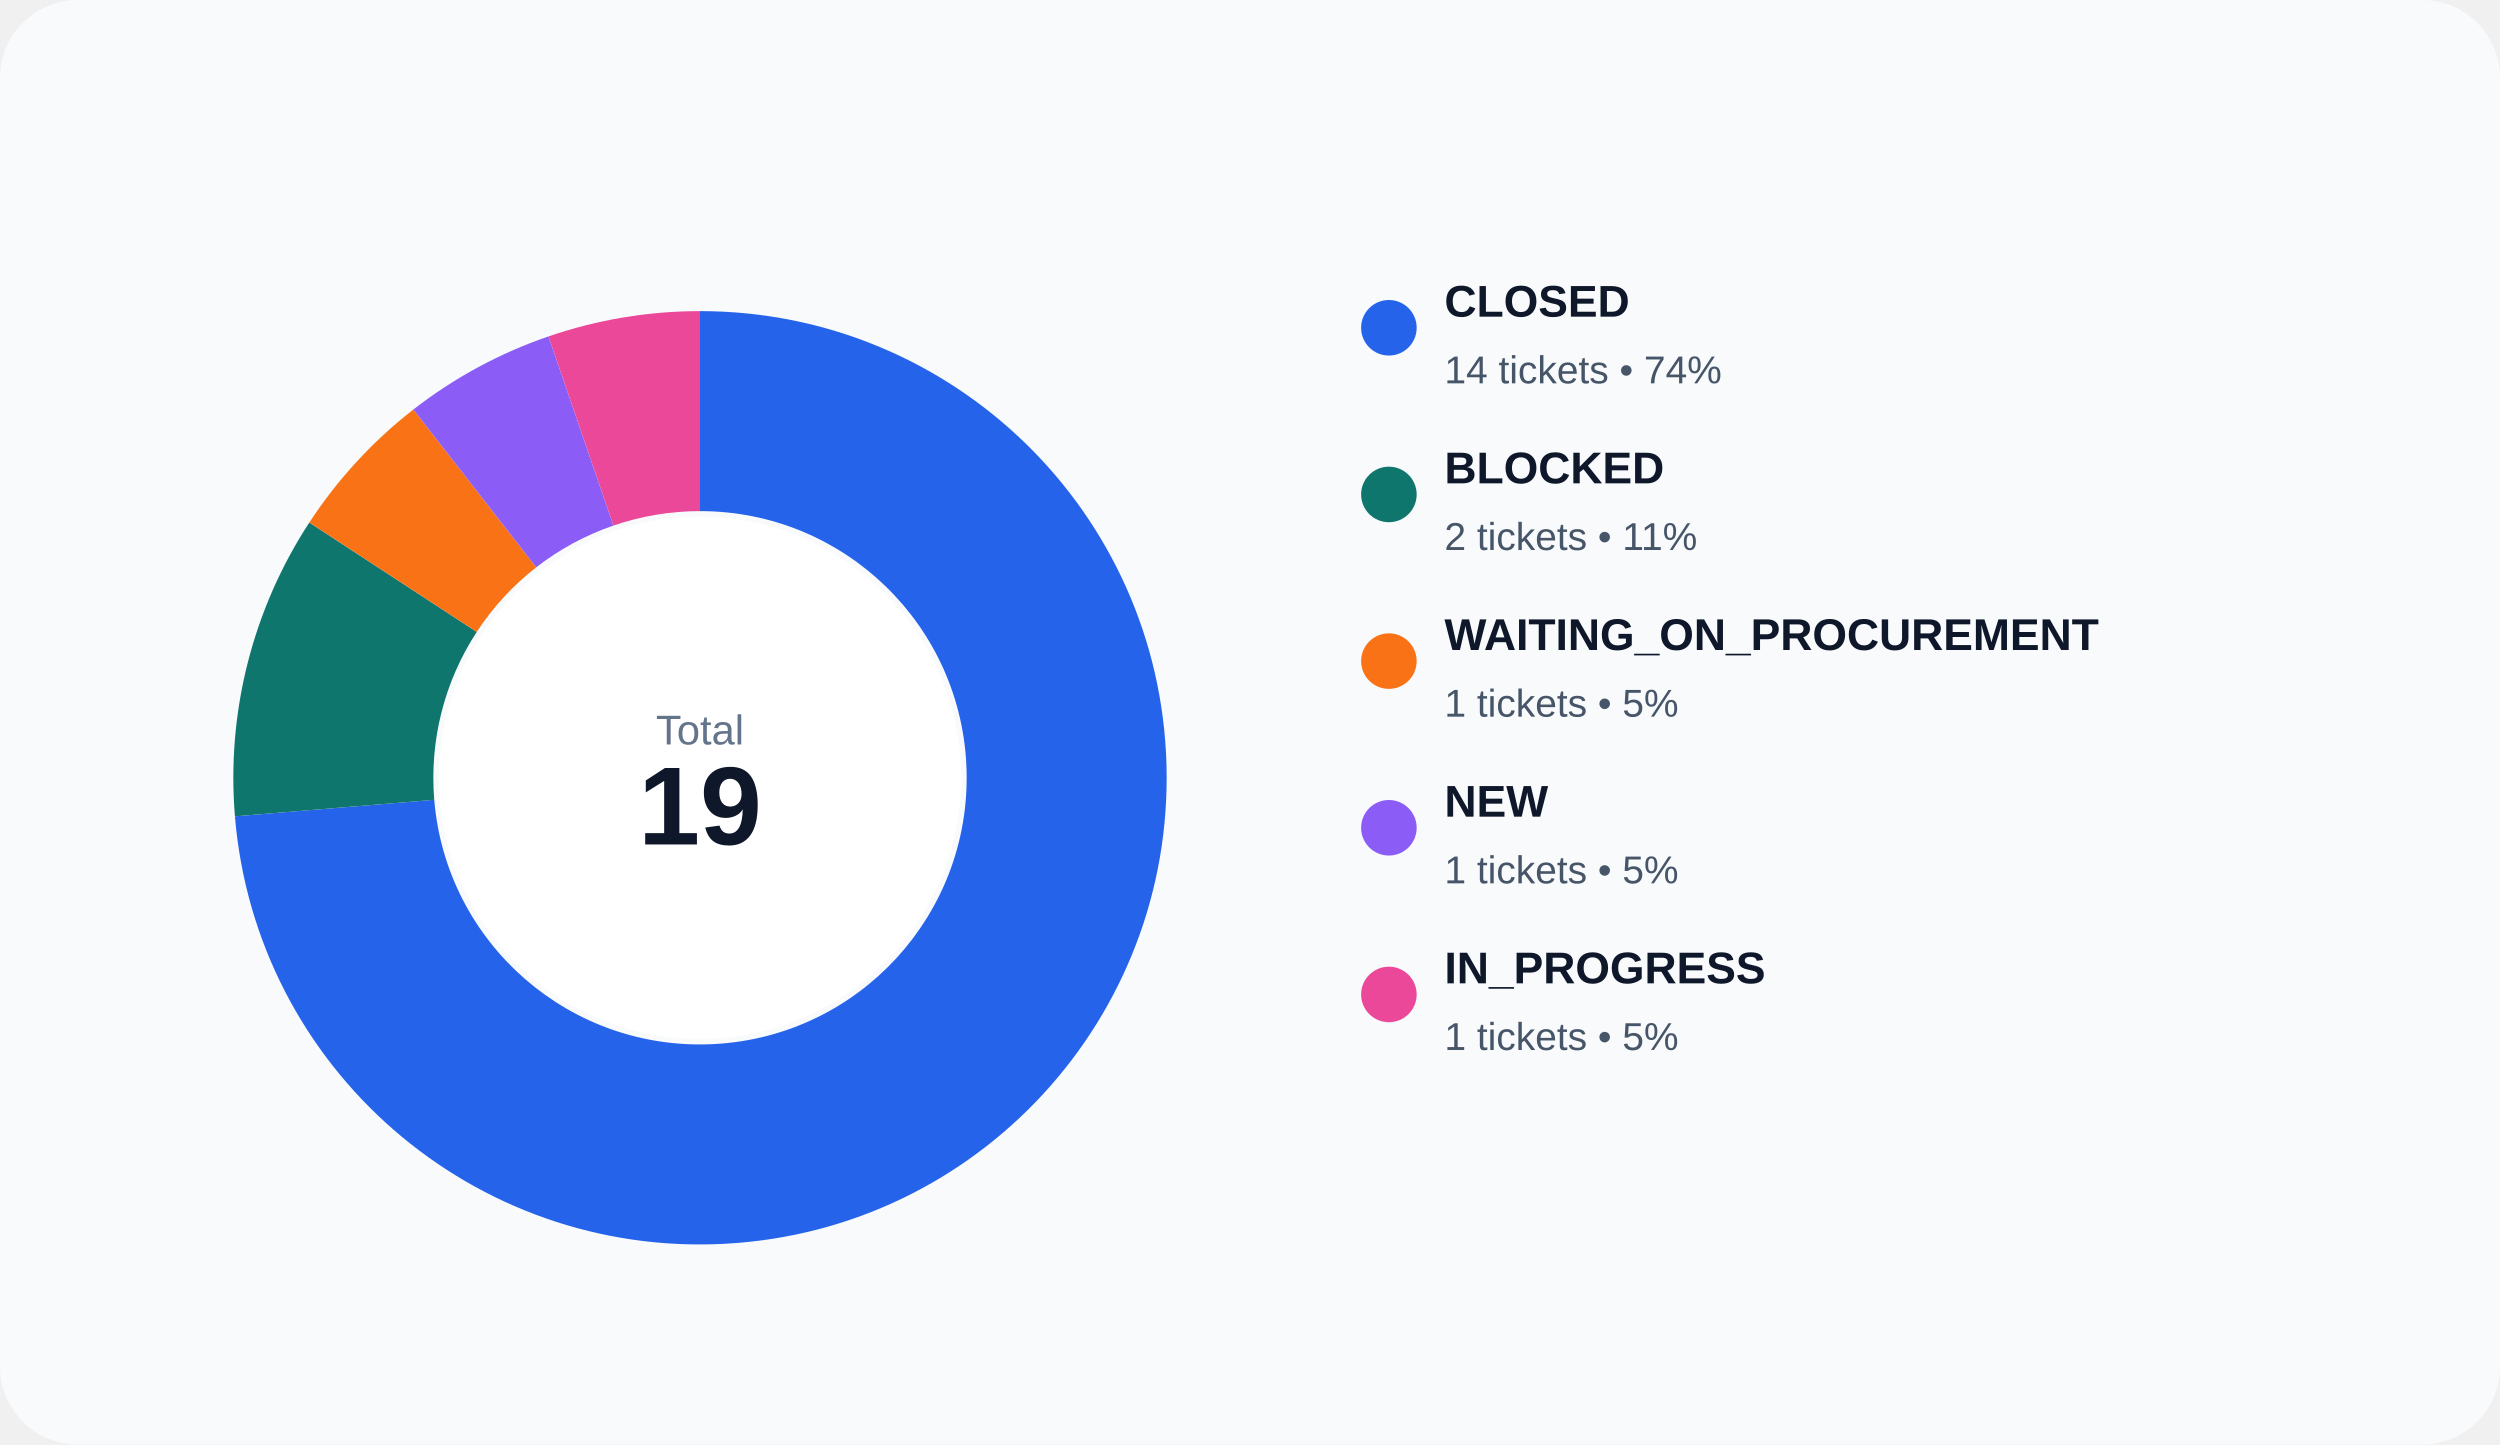
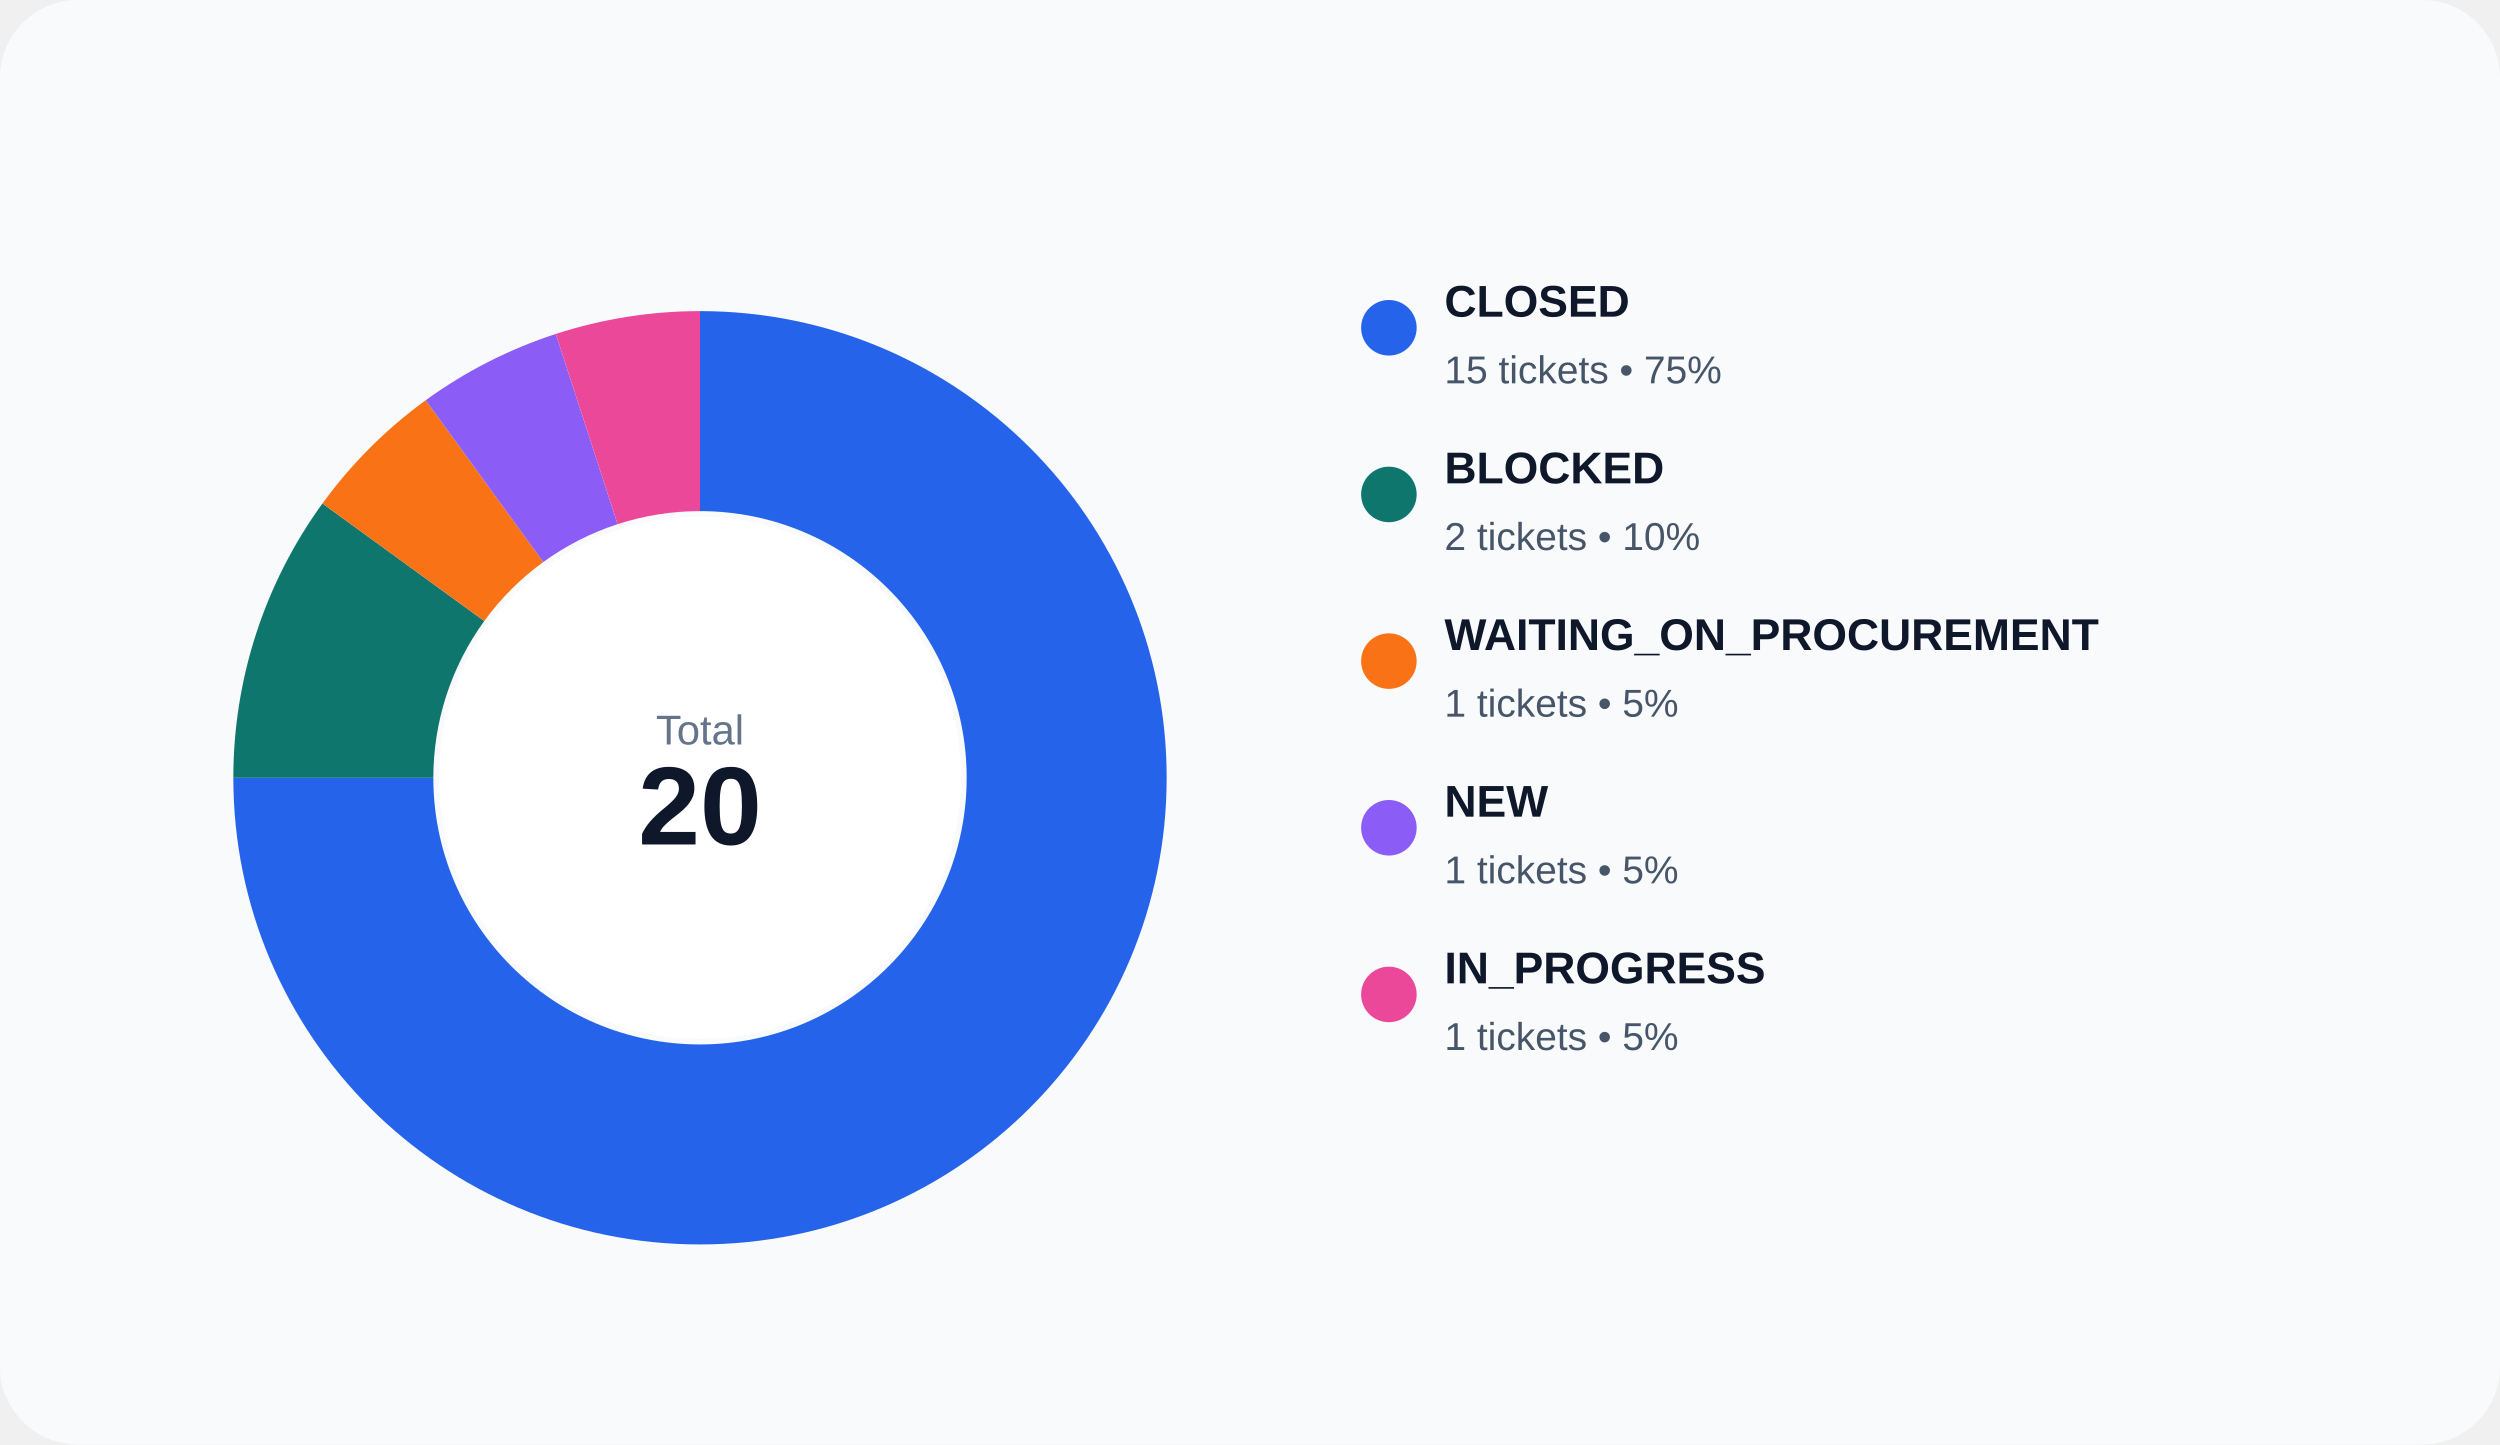
<svg xmlns="http://www.w3.org/2000/svg" width="900" height="520" viewBox="0 0 900 520" role="img">
  <rect width="100%" height="100%" rx="28" fill="#f8fafc" />
-   <path d="M 252.000 112.000 A 168 168 0 1 1 84.574 293.873 L 156.328 287.928 A 96 96 0 1 0 252.000 184.000 Z" fill="#2563eb" />
-   <path d="M 84.574 293.873 A 168 168 0 0 1 111.356 188.113 L 171.632 227.493 A 96 96 0 0 0 156.328 287.928 Z" fill="#0f766e" />
-   <path d="M 111.356 188.113 A 168 168 0 0 1 148.812 147.424 L 193.036 204.243 A 96 96 0 0 0 171.632 227.493 Z" fill="#f97316" />
-   <path d="M 148.812 147.424 A 168 168 0 0 1 197.450 121.103 L 220.829 189.202 A 96 96 0 0 0 193.036 204.243 Z" fill="#8b5cf6" />
-   <path d="M 197.450 121.103 A 168 168 0 0 1 252.000 112.000 L 252.000 184.000 A 96 96 0 0 0 220.829 189.202 Z" fill="#ec4899" />
+   <path d="M 252.000 112.000 A 168 168 0 1 1 84.000 280.000 L 156.000 280.000 A 96 96 0 1 0 252.000 184.000 Z" fill="#2563eb" />
+   <path d="M 84.000 280.000 A 168 168 0 0 1 116.085 181.252 L 174.334 223.573 A 96 96 0 0 0 156.000 280.000 Z" fill="#0f766e" />
+   <path d="M 116.085 181.252 A 168 168 0 0 1 153.252 144.085 L 195.573 202.334 A 96 96 0 0 0 174.334 223.573 Z" fill="#f97316" />
+   <path d="M 153.252 144.085 A 168 168 0 0 1 200.085 120.223 L 222.334 188.699 A 96 96 0 0 0 195.573 202.334 Z" fill="#8b5cf6" />
+   <path d="M 200.085 120.223 A 168 168 0 0 1 252.000 112.000 L 252.000 184.000 A 96 96 0 0 0 222.334 188.699 Z" fill="#ec4899" />
  <circle cx="252" cy="280" r="94" fill="#ffffff" />
  <text x="252" y="268" text-anchor="middle" fill="#64748b" font-size="15" font-family="Arial, sans-serif">Total</text>
-   <text x="252" y="304" text-anchor="middle" fill="#0f172a" font-size="40" font-family="Arial, sans-serif" font-weight="700">19</text>
+   <text x="252" y="304" text-anchor="middle" fill="#0f172a" font-size="40" font-family="Arial, sans-serif" font-weight="700">20</text>
  <circle cx="500" cy="118" r="10" fill="#2563eb" />
  <text x="520" y="114" fill="#0f172a" font-size="16" font-family="Arial, sans-serif" font-weight="600">CLOSED</text>
-   <text x="520" y="138" fill="#475569" font-size="14" font-family="Arial, sans-serif">14 tickets • 74%</text>
+   <text x="520" y="138" fill="#475569" font-size="14" font-family="Arial, sans-serif">15 tickets • 75%</text>
  <circle cx="500" cy="178" r="10" fill="#0f766e" />
  <text x="520" y="174" fill="#0f172a" font-size="16" font-family="Arial, sans-serif" font-weight="600">BLOCKED</text>
-   <text x="520" y="198" fill="#475569" font-size="14" font-family="Arial, sans-serif">2 tickets • 11%</text>
+   <text x="520" y="198" fill="#475569" font-size="14" font-family="Arial, sans-serif">2 tickets • 10%</text>
  <circle cx="500" cy="238" r="10" fill="#f97316" />
  <text x="520" y="234" fill="#0f172a" font-size="16" font-family="Arial, sans-serif" font-weight="600">WAITING_ON_PROCUREMENT</text>
  <text x="520" y="258" fill="#475569" font-size="14" font-family="Arial, sans-serif">1 tickets • 5%</text>
  <circle cx="500" cy="298" r="10" fill="#8b5cf6" />
  <text x="520" y="294" fill="#0f172a" font-size="16" font-family="Arial, sans-serif" font-weight="600">NEW</text>
  <text x="520" y="318" fill="#475569" font-size="14" font-family="Arial, sans-serif">1 tickets • 5%</text>
  <circle cx="500" cy="358" r="10" fill="#ec4899" />
  <text x="520" y="354" fill="#0f172a" font-size="16" font-family="Arial, sans-serif" font-weight="600">IN_PROGRESS</text>
  <text x="520" y="378" fill="#475569" font-size="14" font-family="Arial, sans-serif">1 tickets • 5%</text>
</svg>
